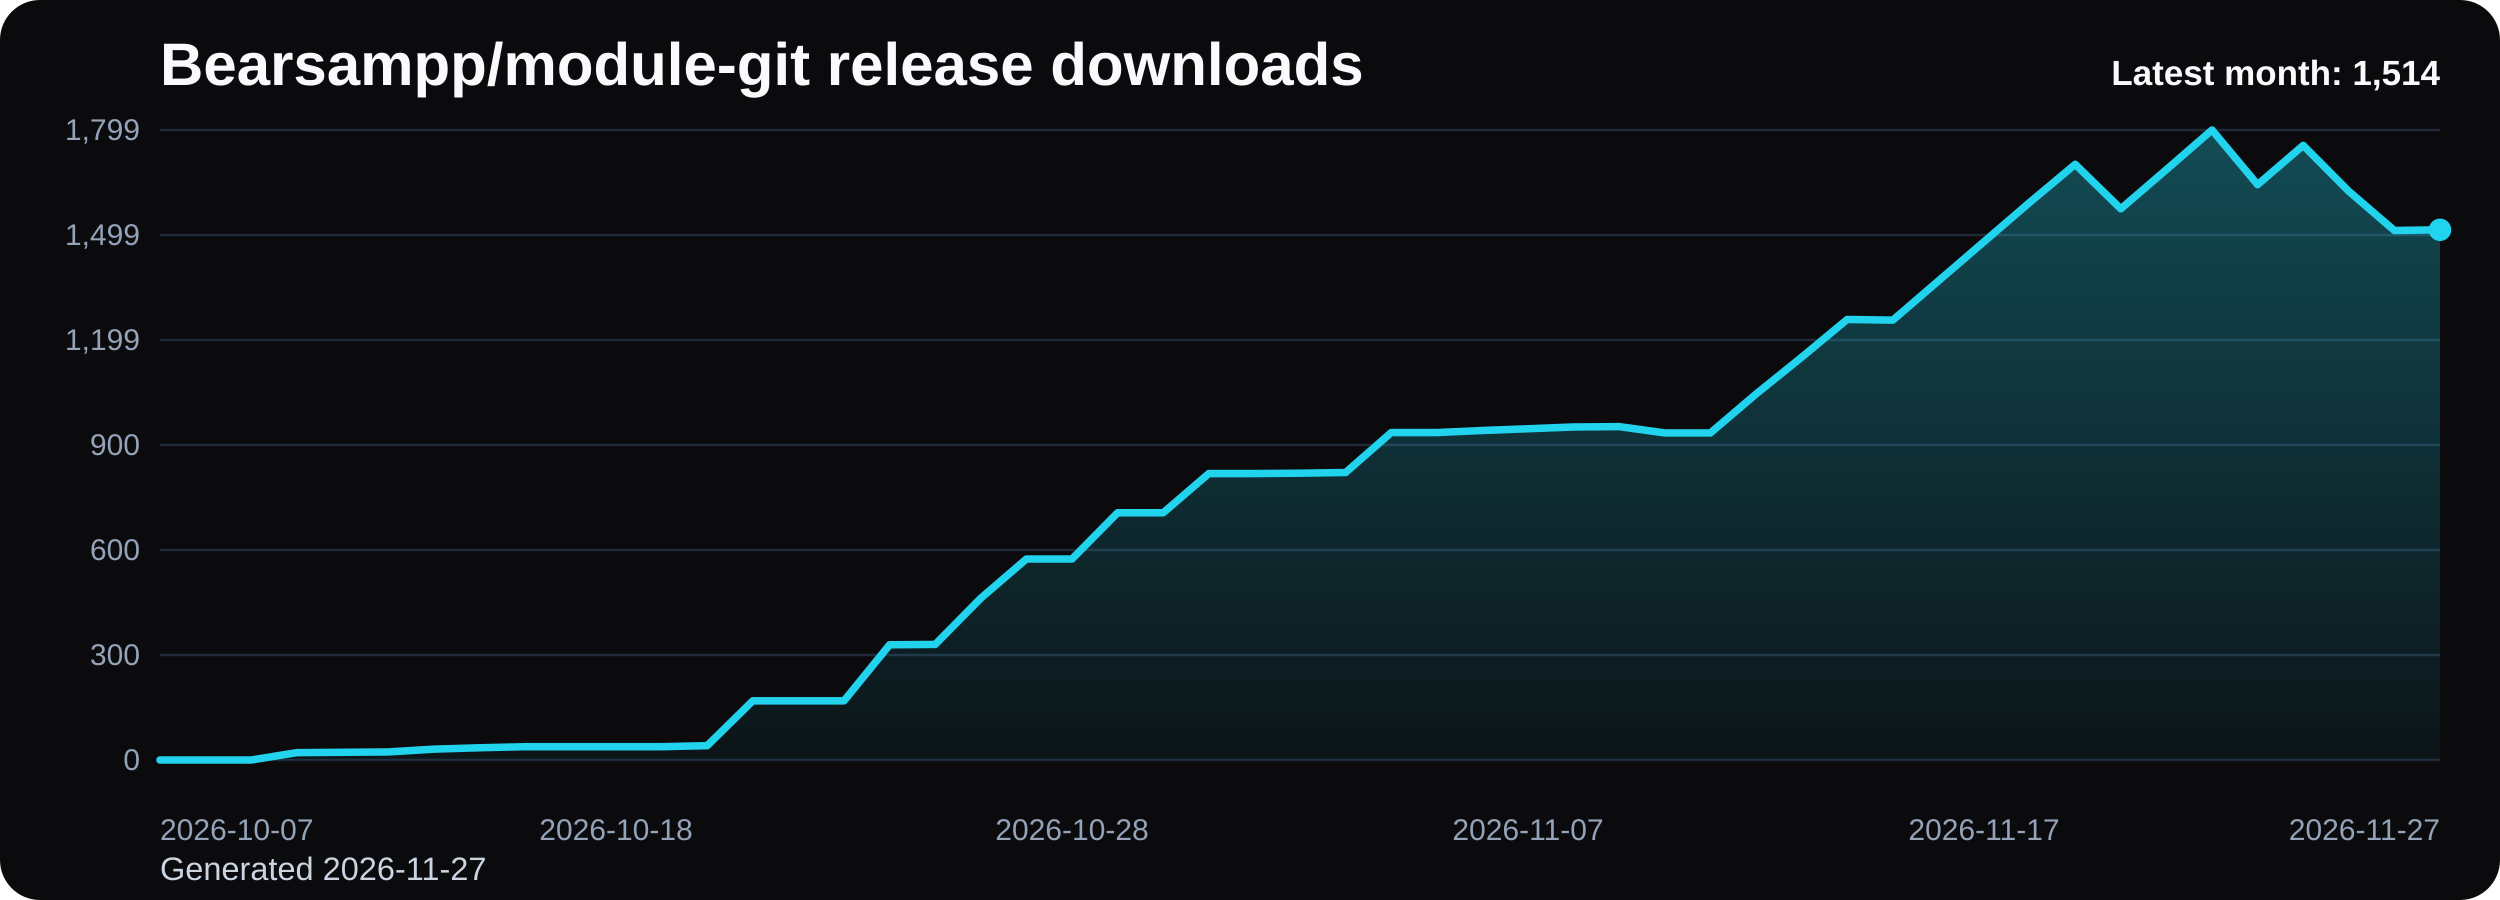
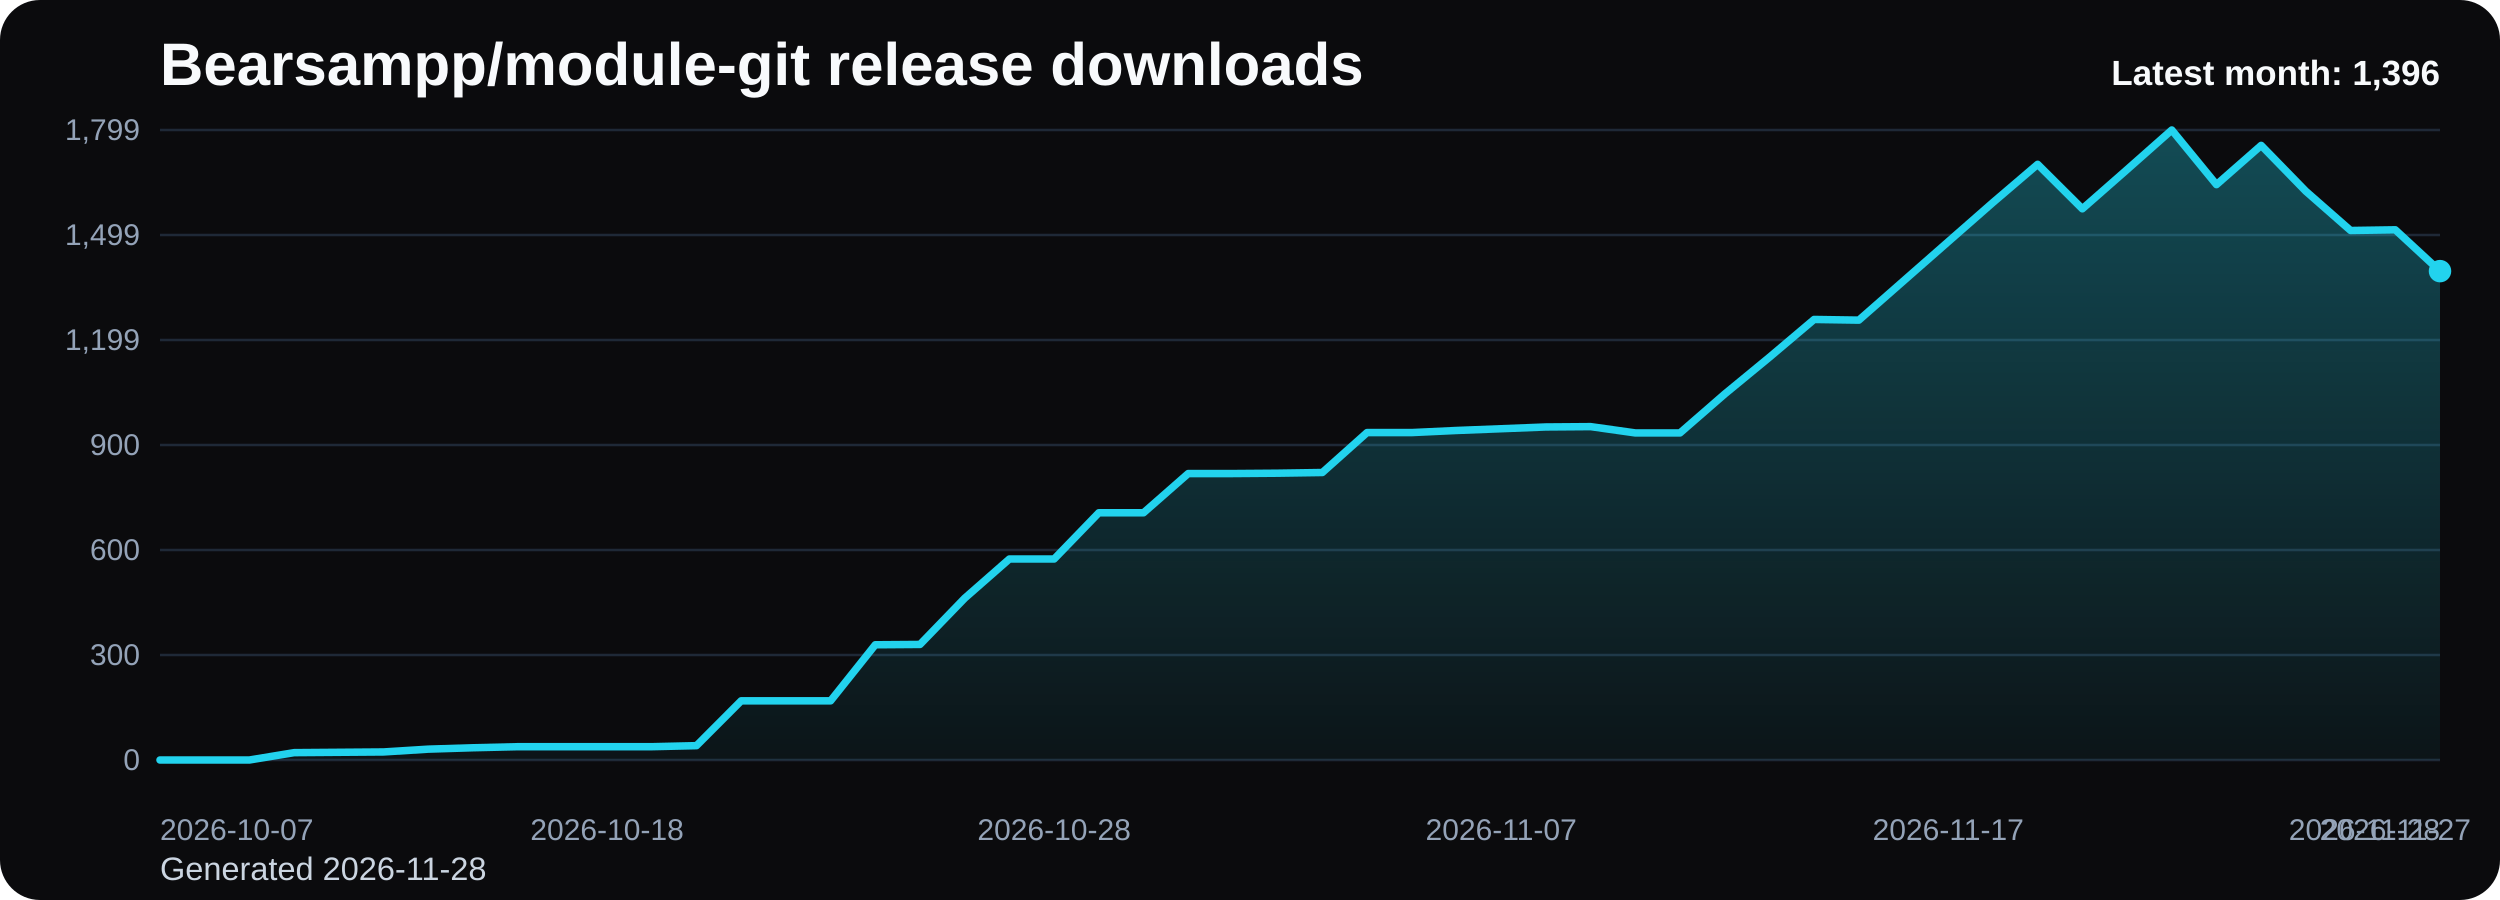
<svg xmlns="http://www.w3.org/2000/svg" viewBox="0 0 1000 360" role="img" aria-label="Bearsampp/module-git release downloads chart">
  <defs>
    <linearGradient id="fill-monthly-black" x1="0" y1="0" x2="0" y2="1">
      <stop offset="0%" stop-color="#22d3ee" stop-opacity="0.32" />
      <stop offset="100%" stop-color="#22d3ee" stop-opacity="0.05" />
    </linearGradient>
    <style>
      .bg { fill: #0b0b0d; }
      .title { font: 700 24px Arial, sans-serif; fill: #f8fafc; }
      .sub { font: 400 13px Arial, sans-serif; fill: #cbd5e1; }
      .grid { stroke: #1f2937; stroke-width: 1; }
      .axis { font: 400 12px Arial, sans-serif; fill: #94a3b8; }
      .line { fill: none; stroke: #22d3ee; stroke-width: 3; stroke-linecap: round; stroke-linejoin: round; }
      .dot { fill: #22d3ee; }
      .value { font: 600 11px Arial, sans-serif; fill: #cbd5e1; }
      .latest { font: 700 14px Arial, sans-serif; fill: #f8fafc; }
    </style>
  </defs>
  <rect class="bg" x="0" y="0" width="1000" height="360" rx="16" />
  <text class="title" x="64" y="34">Bearsampp/module-git release downloads</text>
-   <text class="sub" x="64" y="352">Generated 2026-11-27</text>
+   <text class="sub" x="64" y="352">Generated 2026-11-28</text>
  <line x1="64" y1="52.00" x2="976" y2="52.00" class="grid" />
  <text x="56" y="56.00" text-anchor="end" class="axis">1,799</text>
  <line x1="64" y1="94.00" x2="976" y2="94.00" class="grid" />
  <text x="56" y="98.00" text-anchor="end" class="axis">1,499</text>
  <line x1="64" y1="136.00" x2="976" y2="136.00" class="grid" />
  <text x="56" y="140.00" text-anchor="end" class="axis">1,199</text>
  <line x1="64" y1="178.00" x2="976" y2="178.00" class="grid" />
  <text x="56" y="182.00" text-anchor="end" class="axis">900</text>
  <line x1="64" y1="220.00" x2="976" y2="220.00" class="grid" />
  <text x="56" y="224.00" text-anchor="end" class="axis">600</text>
  <line x1="64" y1="262.00" x2="976" y2="262.00" class="grid" />
  <text x="56" y="266.00" text-anchor="end" class="axis">300</text>
  <line x1="64" y1="304.00" x2="976" y2="304.00" class="grid" />
  <text x="56" y="308.00" text-anchor="end" class="axis">0</text>
-   <path d="M 64.00 304 L 64.00 304.00 L 82.24 304.00 L 100.48 304.00 L 118.72 301.06 L 136.96 300.92 L 155.20 300.78 L 173.44 299.66 L 191.68 299.10 L 209.92 298.68 L 228.16 298.68 L 246.40 298.68 L 264.64 298.68 L 282.88 298.26 L 301.12 280.33 L 319.36 280.33 L 337.60 280.33 L 355.84 257.91 L 374.08 257.77 L 392.32 239.28 L 410.56 223.60 L 428.80 223.60 L 447.04 205.11 L 465.28 205.11 L 483.52 189.42 L 501.76 189.42 L 520.00 189.28 L 538.24 189.00 L 556.48 173.03 L 574.72 173.03 L 592.96 172.19 L 611.20 171.49 L 629.44 170.79 L 647.68 170.65 L 665.92 173.17 L 684.16 173.17 L 702.40 157.62 L 720.64 142.91 L 738.88 127.78 L 757.12 128.06 L 775.36 112.37 L 793.60 96.68 L 811.84 81.00 L 830.08 65.73 L 848.32 83.52 L 866.56 67.83 L 884.80 52.00 L 903.04 73.85 L 921.28 58.16 L 939.52 76.51 L 957.76 92.20 L 976.00 91.92 L 976.00 304 Z" fill="url(#fill-monthly-black)" />
-   <polyline class="line" points="64.00,304.00 82.24,304.00 100.48,304.00 118.72,301.06 136.96,300.92 155.20,300.78 173.44,299.66 191.68,299.10 209.92,298.68 228.16,298.68 246.40,298.68 264.64,298.68 282.88,298.26 301.12,280.33 319.36,280.33 337.60,280.33 355.84,257.91 374.08,257.77 392.32,239.28 410.56,223.60 428.80,223.60 447.04,205.11 465.28,205.11 483.52,189.42 501.76,189.42 520.00,189.28 538.24,189.00 556.48,173.03 574.72,173.03 592.96,172.19 611.20,171.49 629.44,170.79 647.68,170.65 665.92,173.17 684.16,173.17 702.40,157.62 720.64,142.91 738.88,127.78 757.12,128.06 775.36,112.37 793.60,96.68 811.84,81.00 830.08,65.73 848.32,83.52 866.56,67.83 884.80,52.00 903.04,73.85 921.28,58.16 939.52,76.51 957.76,92.20 976.00,91.92" />
-   <circle class="dot" cx="976.00" cy="91.92" r="4.5" />
+   <path d="M 64.00 304 L 64.00 304.00 L 81.88 304.00 L 99.76 304.00 L 117.65 301.06 L 135.53 300.92 L 153.41 300.78 L 171.29 299.66 L 189.18 299.10 L 207.06 298.68 L 224.94 298.68 L 242.82 298.68 L 260.71 298.68 L 278.59 298.26 L 296.47 280.33 L 314.35 280.33 L 332.24 280.33 L 350.12 257.91 L 368.00 257.77 L 385.88 239.28 L 403.76 223.60 L 421.65 223.60 L 439.53 205.11 L 457.41 205.11 L 475.29 189.42 L 493.18 189.42 L 511.06 189.28 L 528.94 189.00 L 546.82 173.03 L 564.71 173.03 L 582.59 172.19 L 600.47 171.49 L 618.35 170.79 L 636.24 170.65 L 654.12 173.17 L 672.00 173.17 L 689.88 157.62 L 707.76 142.91 L 725.65 127.78 L 743.53 128.06 L 761.41 112.37 L 779.29 96.68 L 797.18 81.00 L 815.06 65.73 L 832.94 83.52 L 850.82 67.83 L 868.71 52.00 L 886.59 73.85 L 904.47 58.16 L 922.35 76.51 L 940.24 92.20 L 958.12 91.92 L 976.00 108.45 L 976.00 304 Z" fill="url(#fill-monthly-black)" />
+   <polyline class="line" points="64.00,304.00 81.88,304.00 99.76,304.00 117.65,301.06 135.53,300.92 153.41,300.78 171.29,299.66 189.18,299.10 207.06,298.68 224.94,298.68 242.82,298.68 260.71,298.68 278.59,298.26 296.47,280.33 314.35,280.33 332.24,280.33 350.12,257.91 368.00,257.77 385.88,239.28 403.76,223.60 421.65,223.60 439.53,205.11 457.41,205.11 475.29,189.42 493.18,189.42 511.06,189.28 528.94,189.00 546.82,173.03 564.71,173.03 582.59,172.19 600.47,171.49 618.35,170.79 636.24,170.65 654.12,173.17 672.00,173.17 689.88,157.62 707.76,142.91 725.65,127.78 743.53,128.06 761.41,112.37 779.29,96.68 797.18,81.00 815.06,65.73 832.94,83.52 850.82,67.83 868.71,52.00 886.59,73.85 904.47,58.16 922.35,76.51 940.24,92.20 958.12,91.92 976.00,108.45" />
+   <circle class="dot" cx="976.00" cy="108.45" r="4.5" />
  <text class="axis" x="64.00" y="336" text-anchor="start">2026-10-07</text>
-   <text class="axis" x="246.40" y="336" text-anchor="middle">2026-10-18</text>
-   <text class="axis" x="428.80" y="336" text-anchor="middle">2026-10-28</text>
-   <text class="axis" x="611.20" y="336" text-anchor="middle">2026-11-07</text>
-   <text class="axis" x="793.60" y="336" text-anchor="middle">2026-11-17</text>
-   <text class="axis" x="976.00" y="336" text-anchor="end">2026-11-27</text>
-   <text class="latest" x="976" y="34" text-anchor="end">Latest month: 1,514</text>
+   <text class="axis" x="242.82" y="336" text-anchor="middle">2026-10-18</text>
+   <text class="axis" x="421.65" y="336" text-anchor="middle">2026-10-28</text>
+   <text class="axis" x="600.47" y="336" text-anchor="middle">2026-11-07</text>
+   <text class="axis" x="779.29" y="336" text-anchor="middle">2026-11-17</text>
+   <text class="axis" x="958.12" y="336" text-anchor="middle">2026-11-27</text>
+   <text class="axis" x="976.00" y="336" text-anchor="end">2026-11-28</text>
+   <text class="latest" x="976" y="34" text-anchor="end">Latest month: 1,396</text>
</svg>
